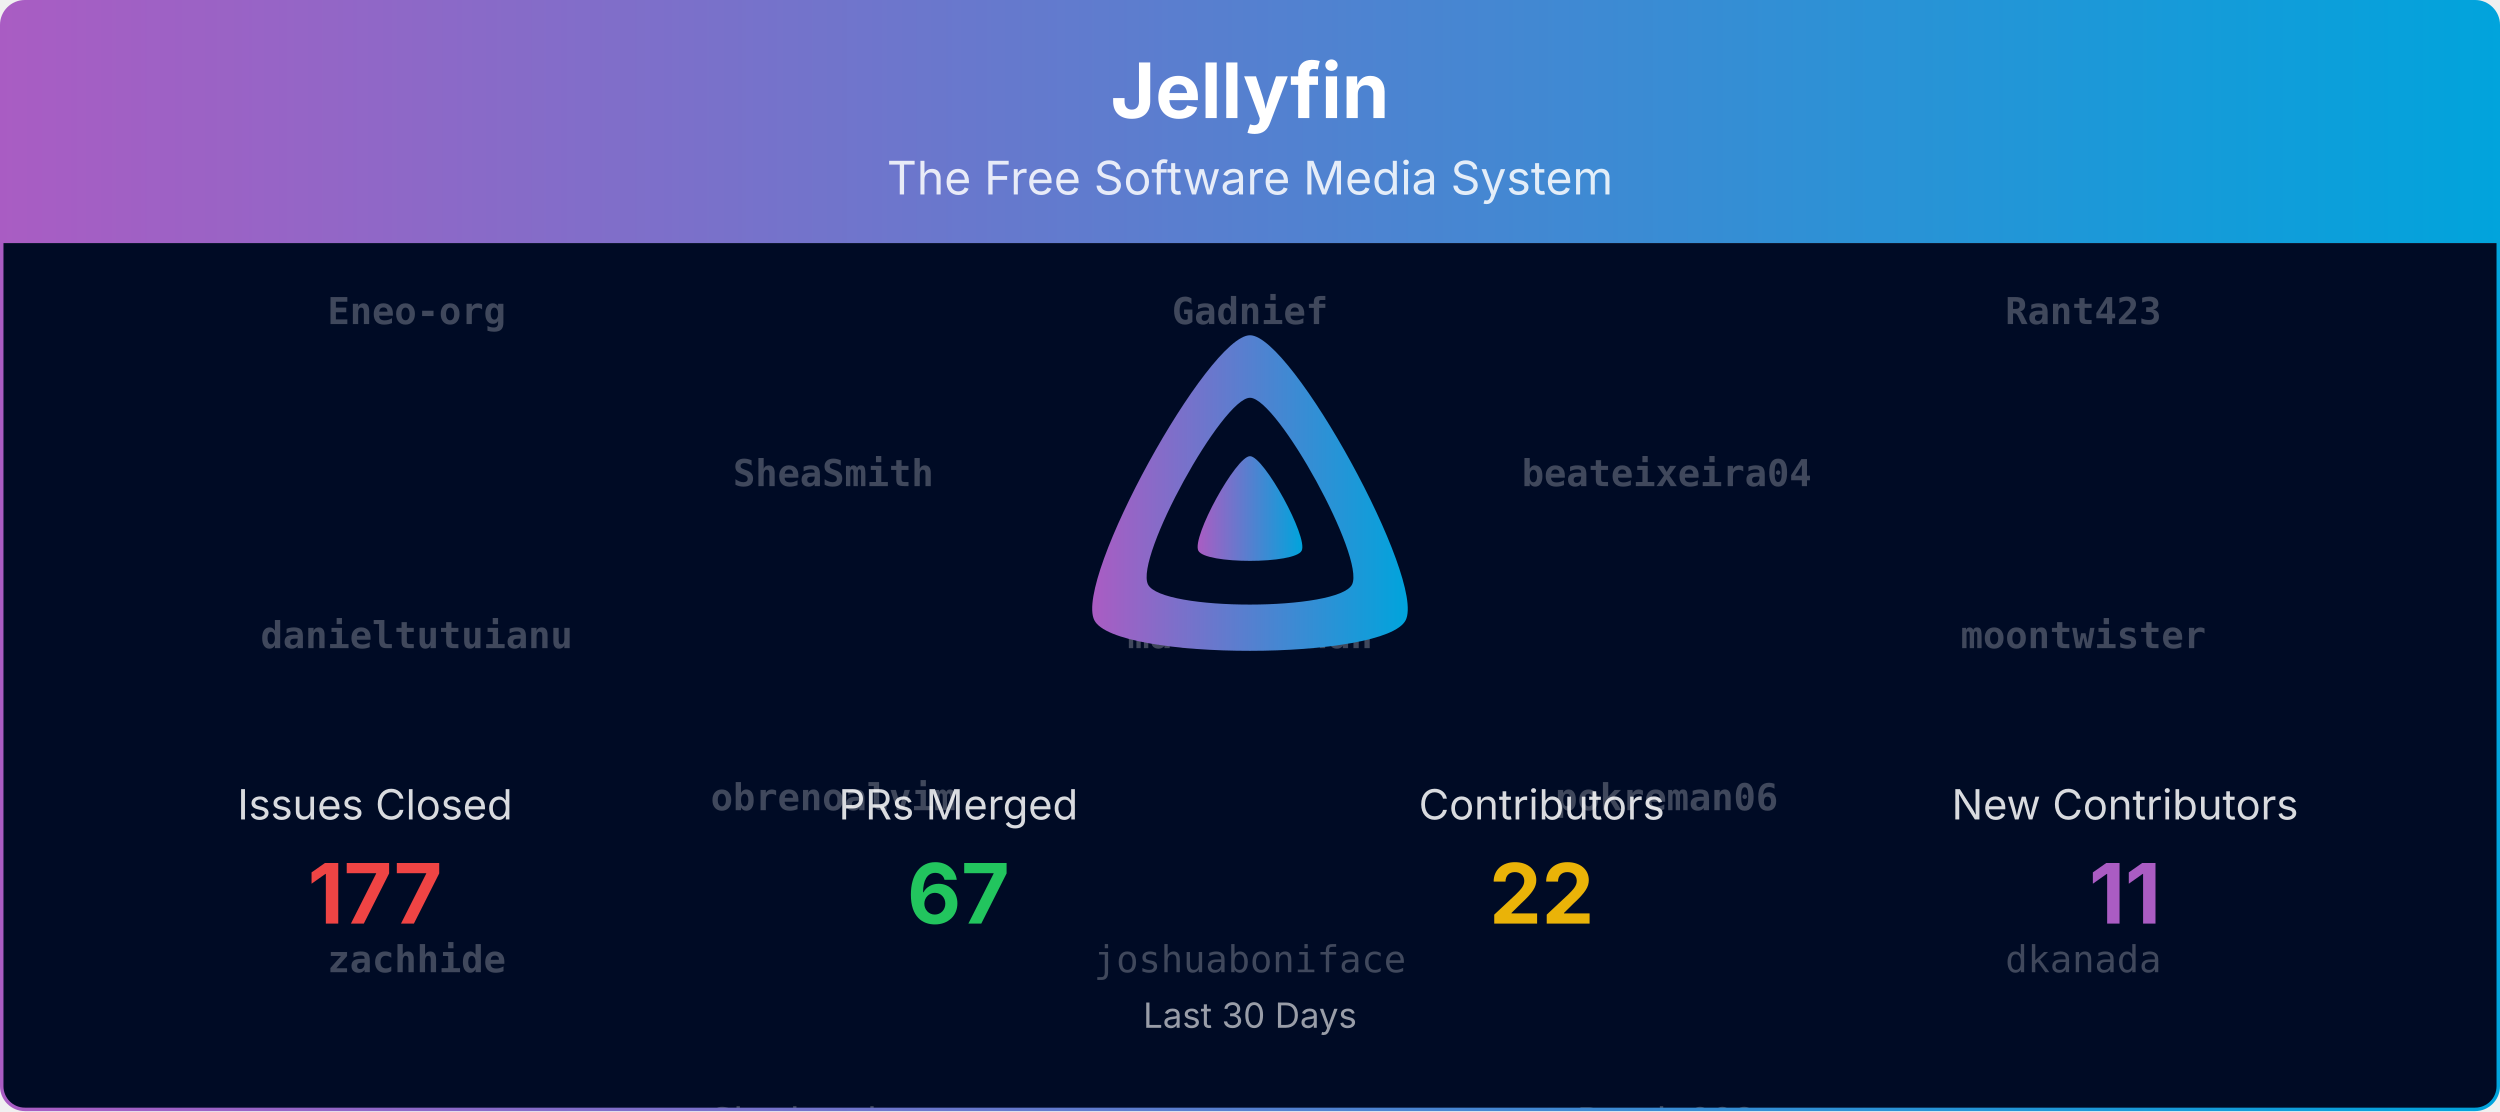
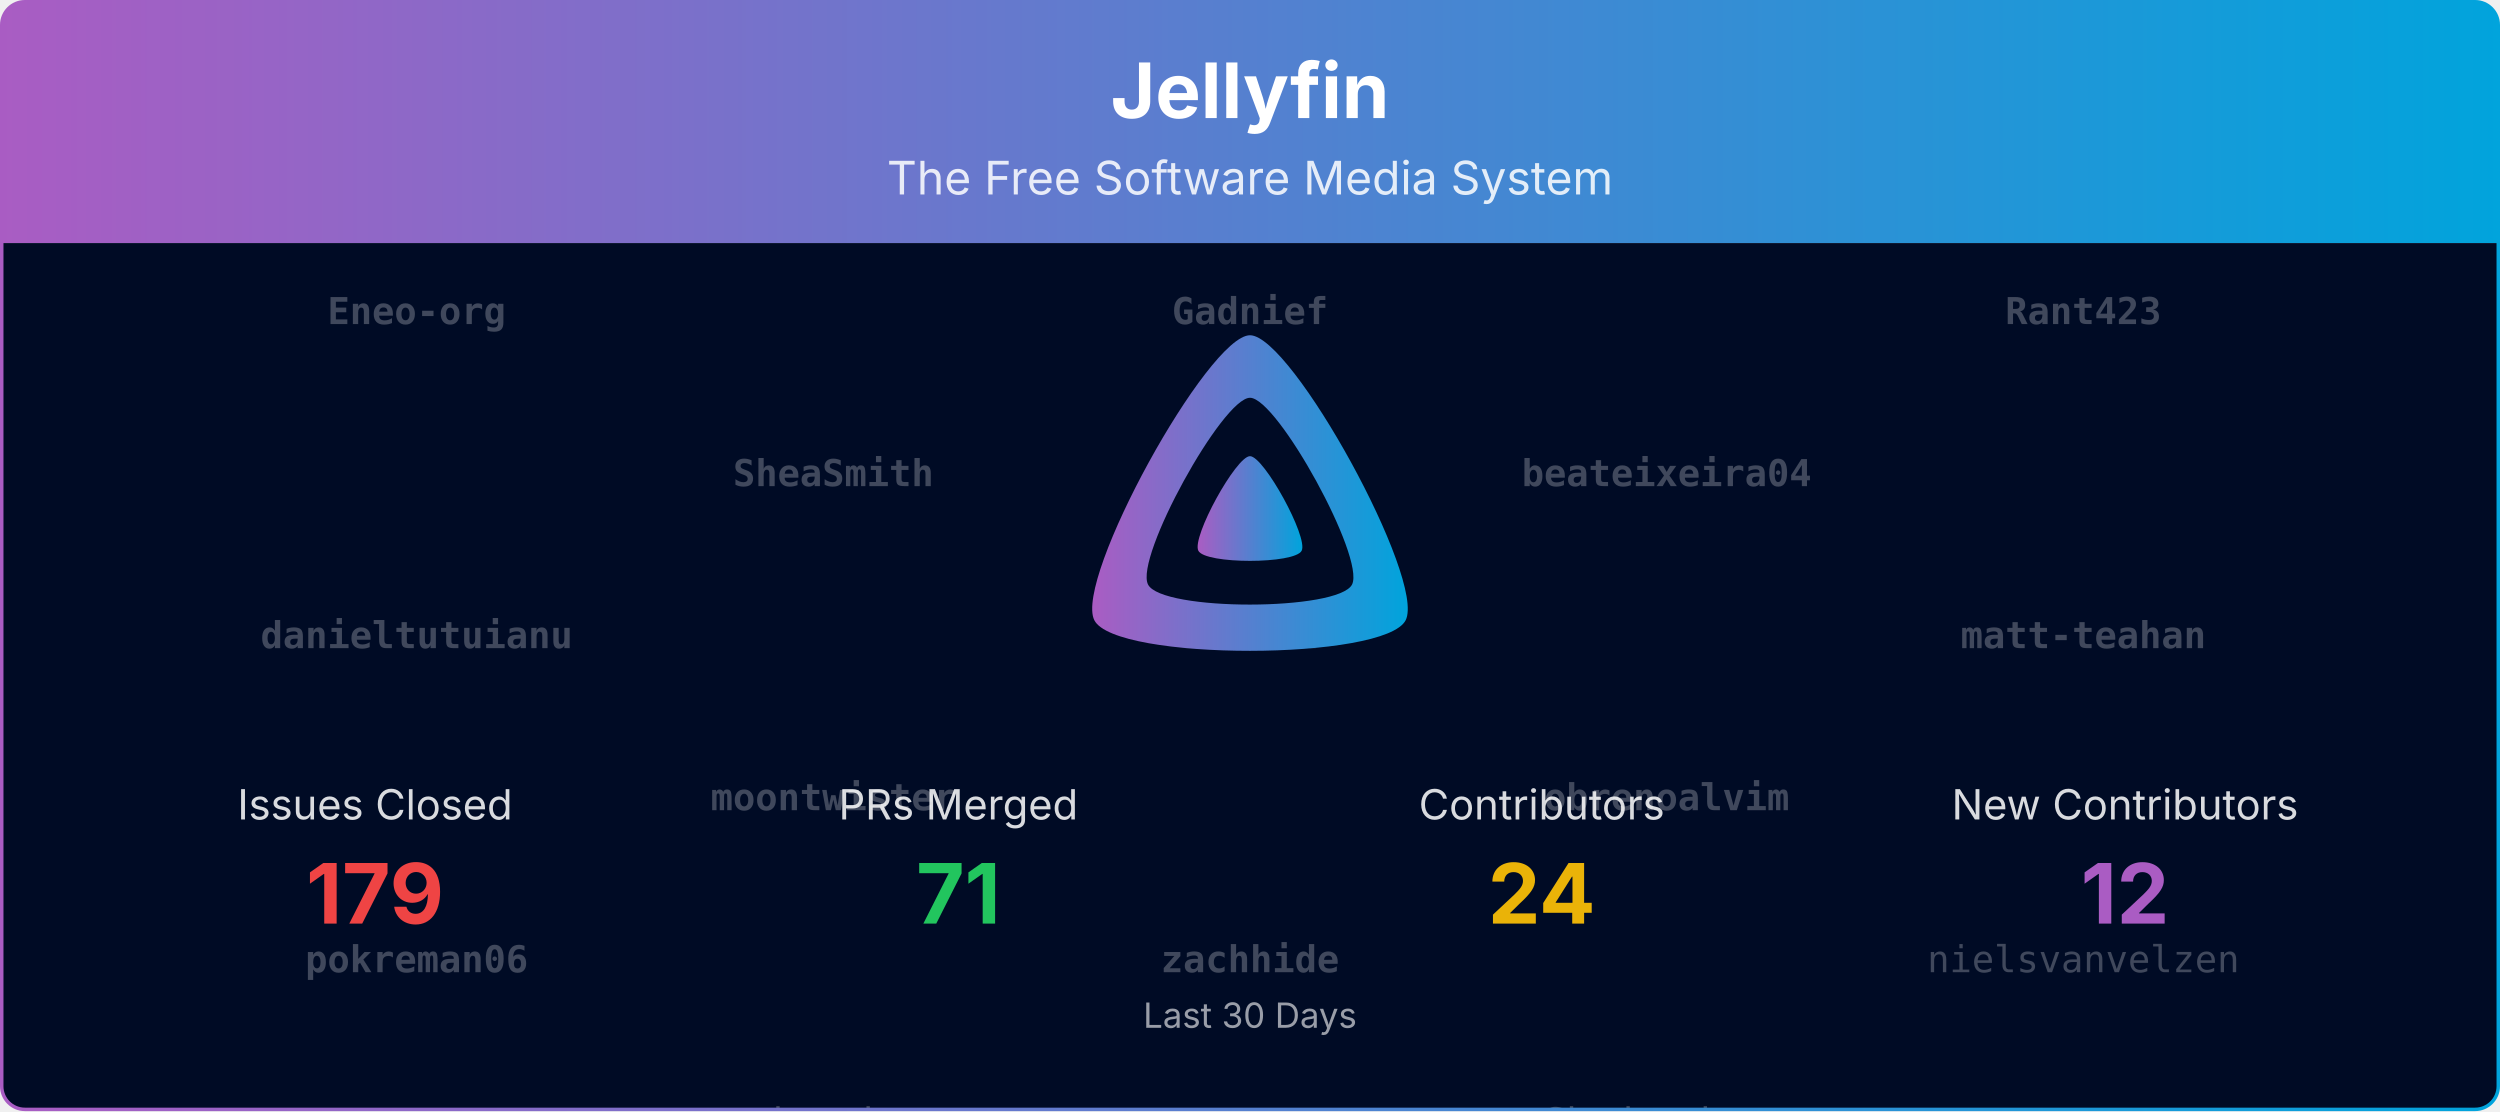
<svg xmlns="http://www.w3.org/2000/svg" viewBox="0 0 1080 480" width="100%" role="img" aria-label="Jellyfin">
  <defs>
    <linearGradient id="banner-jellyfin-grad" x1="0" y1="0" x2="1" y2="0">
      <stop offset="0%" stop-color="#AA5CC3" />
      <stop offset="100%" stop-color="#00A4DC" />
    </linearGradient>
    <clipPath id="banner-jellyfin-grad-clip">
      <rect x="0.75" y="0.75" width="1078.5" height="478.5" rx="10" ry="10" />
    </clipPath>
  </defs>
  <defs>
    <clipPath id="banner-jellyfin-grad-rain-clip">
      <rect x="0.75" y="105" width="1078.5" height="374.25" />
    </clipPath>
  </defs>
  <g clip-path="url(#banner-jellyfin-grad-clip)">
    <path d="M0.75,10.75 A10.0,10.0 0 0 1 10.75,0.75 L1069.25,0.75 A10.0,10.0 0 0 1 1079.25,10.75 L1079.25,105.00 L0.75,105.00 Z" fill="url(#banner-jellyfin-grad)" />
    <text x="540.0" y="51" text-anchor="middle" font-size="33" font-weight="700" font-family="Plus Jakarta Sans, system-ui, -apple-system, Segoe UI, sans-serif" fill="#ffffff">Jellyfin</text>
    <text x="540.0" y="84" text-anchor="middle" font-size="20" font-family="Plus Jakarta Sans, system-ui, -apple-system, Segoe UI, sans-serif" fill="#ffffff" opacity="0.85">The Free Software Media System</text>
    <rect x="0.75" y="105" width="1078.5" height="374.25" fill="#000b25" />
    <g opacity="0.25" clip-path="url(#banner-jellyfin-grad-rain-clip)" font-family="ui-monospace, SFMono-Regular, Menlo, Consolas, monospace" font-size="16" fill="#ffffff" text-anchor="middle">
      <g transform="translate(180.00,105)">
        <g>
          <animateTransform attributeName="transform" type="translate" values="0,-700;0,0" dur="16.67s" begin="-0.00s" repeatCount="indefinite" />
          <text y="35.0" font-weight="700">Eneo-org</text>
          <text y="175.0" font-weight="700">danieltutuianu</text>
-           <text y="315.0" font-weight="700">zachhide</text>
+           <text y="315.0" font-weight="700">pokreman06</text>
          <text y="455.0">Bond-009</text>
-           <text y="595.0">dfederm</text>
+           <text y="595.0">theguymadmax</text>
          <text y="735.0" font-weight="700">Eneo-org</text>
          <text y="875.0" font-weight="700">danieltutuianu</text>
-           <text y="1015.0" font-weight="700">zachhide</text>
+           <text y="1015.0" font-weight="700">pokreman06</text>
          <text y="1155.0">Bond-009</text>
-           <text y="1295.0">dfederm</text>
+           <text y="1295.0">theguymadmax</text>
        </g>
      </g>
      <g transform="translate(540.00,105)">
        <g>
          <animateTransform attributeName="transform" type="translate" values="0,-700;0,0" dur="16.67s" begin="-1.91s" repeatCount="indefinite" />
          <text y="35.0" font-weight="700">Gadnief</text>
-           <text y="175.0" font-weight="700">matt-teahan</text>
-           <text y="315.0">joshuaboniface</text>
+           <text y="175.0" font-weight="700">iderex</text>
+           <text y="315.0" font-weight="700">zachhide</text>
          <text y="455.0">renovate[bot]</text>
-           <text y="595.0">IDisposable</text>
+           <text y="595.0">nyanmisaka</text>
          <text y="735.0" font-weight="700">Gadnief</text>
-           <text y="875.0" font-weight="700">matt-teahan</text>
-           <text y="1015.0">joshuaboniface</text>
+           <text y="875.0" font-weight="700">iderex</text>
+           <text y="1015.0" font-weight="700">zachhide</text>
          <text y="1155.0">renovate[bot]</text>
-           <text y="1295.0">IDisposable</text>
+           <text y="1295.0">nyanmisaka</text>
        </g>
      </g>
      <g transform="translate(900.00,105)">
        <g>
          <animateTransform attributeName="transform" type="translate" values="0,-700;0,0" dur="16.67s" begin="-3.82s" repeatCount="indefinite" />
          <text y="35.0" font-weight="700">Rant423</text>
-           <text y="175.0" font-weight="700">moontwister</text>
-           <text y="315.0">dkanada</text>
-           <text y="455.0">nielsvanvelzen</text>
-           <text y="595.0">theguymadmax</text>
+           <text y="175.0" font-weight="700">matt-teahan</text>
+           <text y="315.0">nielsvanvelzen</text>
+           <text y="455.0">joshuaboniface</text>
+           <text y="595.0">johnpc</text>
          <text y="735.0" font-weight="700">Rant423</text>
-           <text y="875.0" font-weight="700">moontwister</text>
-           <text y="1015.0">dkanada</text>
-           <text y="1155.0">nielsvanvelzen</text>
-           <text y="1295.0">theguymadmax</text>
+           <text y="875.0" font-weight="700">matt-teahan</text>
+           <text y="1015.0">nielsvanvelzen</text>
+           <text y="1155.0">joshuaboniface</text>
+           <text y="1295.0">johnpc</text>
        </g>
      </g>
      <g transform="translate(360.00,105)">
        <g>
          <animateTransform attributeName="transform" type="translate" values="0,-700;0,0" dur="16.67s" begin="-5.73s" repeatCount="indefinite" />
          <text y="105.0" font-weight="700">SheaSmith</text>
-           <text y="245.0" font-weight="700">obrenoalvim</text>
-           <text y="385.0">Shadowghost</text>
-           <text y="525.0">ivanjx</text>
-           <text y="665.0">nyanmisaka</text>
+           <text y="245.0" font-weight="700">moontwister</text>
+           <text y="385.0">ivanjx</text>
+           <text y="525.0">dkanada</text>
+           <text y="665.0">dfederm</text>
          <text y="805.0" font-weight="700">SheaSmith</text>
-           <text y="945.0" font-weight="700">obrenoalvim</text>
-           <text y="1085.0">Shadowghost</text>
-           <text y="1225.0">ivanjx</text>
-           <text y="1365.0">nyanmisaka</text>
+           <text y="945.0" font-weight="700">moontwister</text>
+           <text y="1085.0">ivanjx</text>
+           <text y="1225.0">dkanada</text>
+           <text y="1365.0">dfederm</text>
        </g>
      </g>
      <g transform="translate(720.00,105)">
        <g>
          <animateTransform attributeName="transform" type="translate" values="0,-700;0,0" dur="16.67s" begin="-7.64s" repeatCount="indefinite" />
          <text y="105.0" font-weight="700">beateixeira04</text>
-           <text y="245.0" font-weight="700">pokreman06</text>
-           <text y="385.0">Bond-009</text>
+           <text y="245.0" font-weight="700">obrenoalvim</text>
+           <text y="385.0">Shadowghost</text>
          <text y="525.0">IDisposable</text>
-           <text y="665.0" font-weight="700">SheaSmith</text>
+           <text y="665.0">Bond-009</text>
          <text y="805.0" font-weight="700">beateixeira04</text>
-           <text y="945.0" font-weight="700">pokreman06</text>
-           <text y="1085.0">Bond-009</text>
+           <text y="945.0" font-weight="700">obrenoalvim</text>
+           <text y="1085.0">Shadowghost</text>
          <text y="1225.0">IDisposable</text>
-           <text y="1365.0" font-weight="700">SheaSmith</text>
+           <text y="1365.0">Bond-009</text>
        </g>
      </g>
    </g>
    <g transform="translate(465.00,138.00) scale(0.29297)">
      <path fill="url(#banner-jellyfin-grad)" fill-rule="evenodd" d="M256,23.3c-61.6,0-259.8,359.4-229.6,420.1s429.3,60,459.2,0S317.6,23.3,256,23.3zM406.5,390.8c-19.6,39.3-281.1,39.8-300.9,0s110.1-275.3,150.4-275.3S426.1,351.4,406.5,390.8z" />
      <path fill="url(#banner-jellyfin-grad)" d="M256,201.6c-20.4,0-86.2,119.3-76.2,139.4s142.5,19.9,152.4,0S276.5,201.6,256,201.6z" />
    </g>
    <text x="162.0" y="354.0" text-anchor="middle" font-size="18" font-family="Plus Jakarta Sans, system-ui, -apple-system, Segoe UI, sans-serif" fill="#ffffff" opacity="0.85">Issues Closed</text>
-     <text x="162.0" y="399.0" text-anchor="middle" font-size="36" font-weight="700" font-family="Plus Jakarta Sans, system-ui, -apple-system, Segoe UI, sans-serif" fill="#ef4444">177</text>
+     <text x="162.0" y="399.0" text-anchor="middle" font-size="36" font-weight="700" font-family="Plus Jakarta Sans, system-ui, -apple-system, Segoe UI, sans-serif" fill="#ef4444">179</text>
    <text x="414.0" y="354.0" text-anchor="middle" font-size="18" font-family="Plus Jakarta Sans, system-ui, -apple-system, Segoe UI, sans-serif" fill="#ffffff" opacity="0.85">PRs Merged</text>
-     <text x="414.0" y="399.0" text-anchor="middle" font-size="36" font-weight="700" font-family="Plus Jakarta Sans, system-ui, -apple-system, Segoe UI, sans-serif" fill="#22c55e">67</text>
+     <text x="414.0" y="399.0" text-anchor="middle" font-size="36" font-weight="700" font-family="Plus Jakarta Sans, system-ui, -apple-system, Segoe UI, sans-serif" fill="#22c55e">71</text>
    <text x="666.0" y="354.0" text-anchor="middle" font-size="18" font-family="Plus Jakarta Sans, system-ui, -apple-system, Segoe UI, sans-serif" fill="#ffffff" opacity="0.85">Contributors</text>
-     <text x="666.0" y="399.0" text-anchor="middle" font-size="36" font-weight="700" font-family="Plus Jakarta Sans, system-ui, -apple-system, Segoe UI, sans-serif" fill="#eab308">22</text>
+     <text x="666.0" y="399.0" text-anchor="middle" font-size="36" font-weight="700" font-family="Plus Jakarta Sans, system-ui, -apple-system, Segoe UI, sans-serif" fill="#eab308">24</text>
    <text x="918.0" y="354.0" text-anchor="middle" font-size="18" font-family="Plus Jakarta Sans, system-ui, -apple-system, Segoe UI, sans-serif" fill="#ffffff" opacity="0.85">New Contributors</text>
-     <text x="918.0" y="399.0" text-anchor="middle" font-size="36" font-weight="700" font-family="Plus Jakarta Sans, system-ui, -apple-system, Segoe UI, sans-serif" fill="#AA5CC3">11</text>
+     <text x="918.0" y="399.0" text-anchor="middle" font-size="36" font-weight="700" font-family="Plus Jakarta Sans, system-ui, -apple-system, Segoe UI, sans-serif" fill="#AA5CC3">12</text>
    <text x="540.0" y="444.0" text-anchor="middle" font-size="15" font-family="Plus Jakarta Sans, system-ui, -apple-system, Segoe UI, sans-serif" fill="#ffffff" opacity="0.6">Last 30 Days</text>
  </g>
  <rect x="0.75" y="0.75" width="1078.5" height="478.5" rx="10" ry="10" fill="none" stroke="url(#banner-jellyfin-grad)" stroke-width="1.5" />
</svg>
